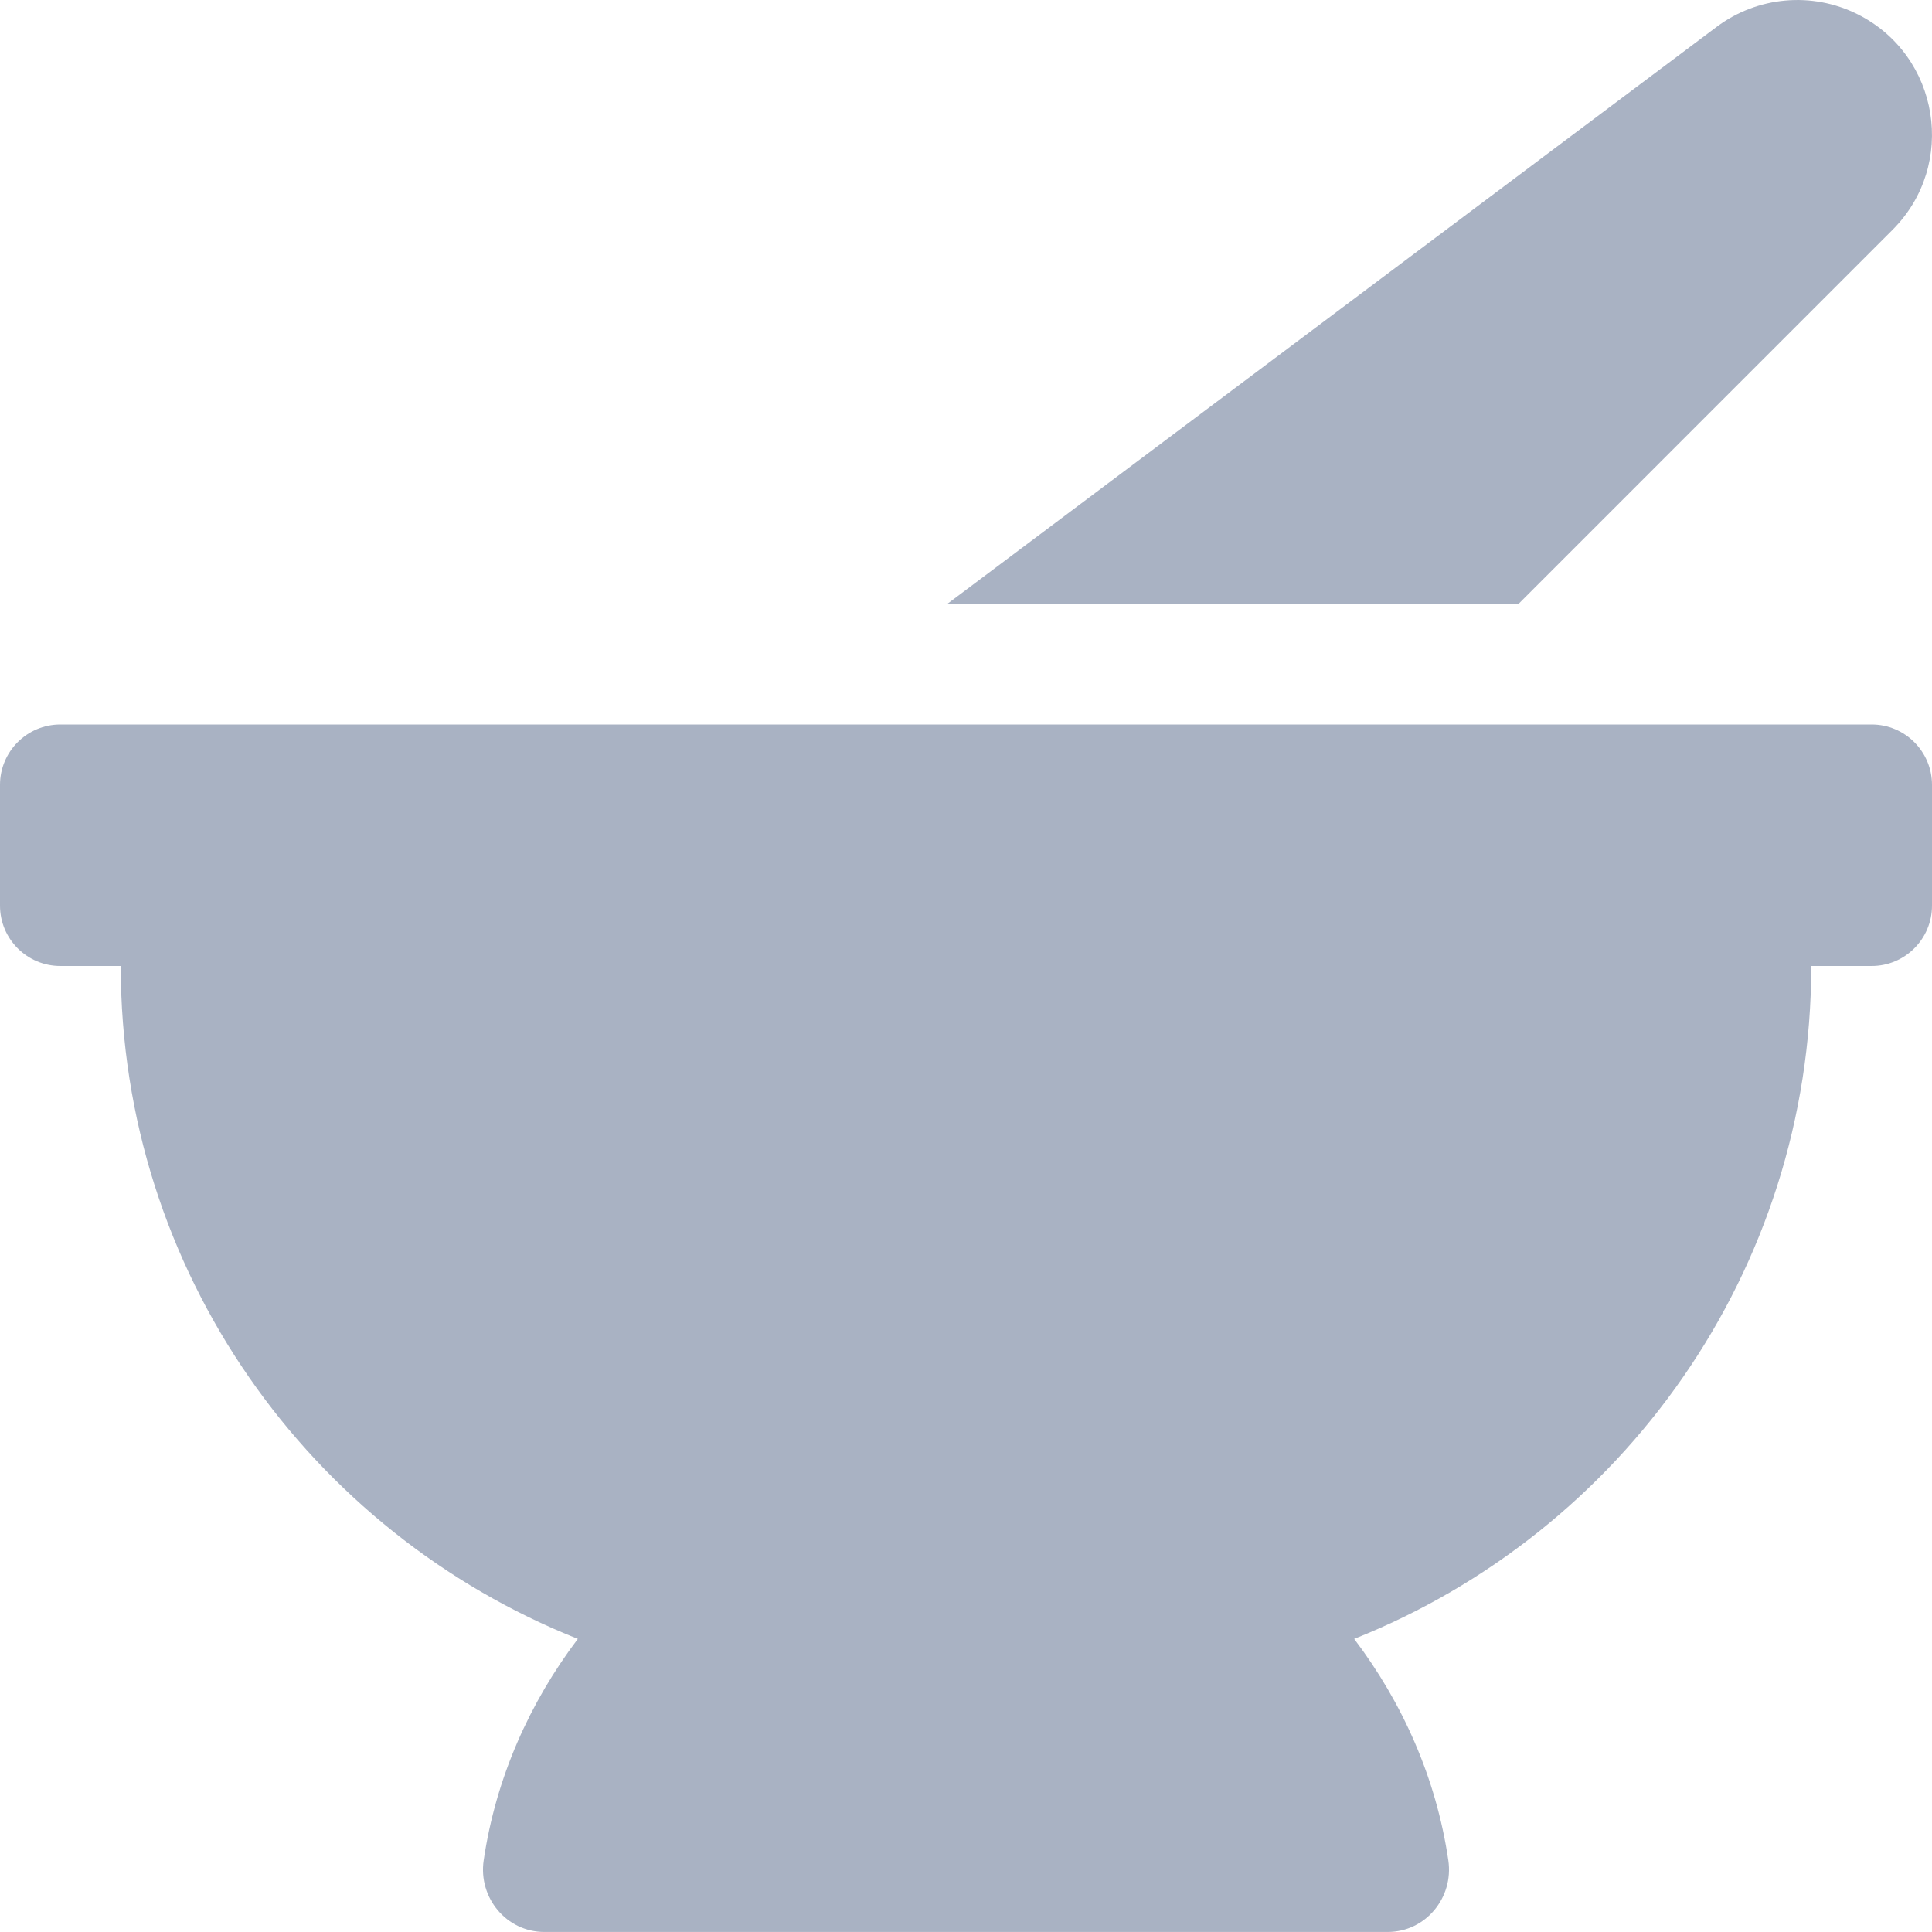
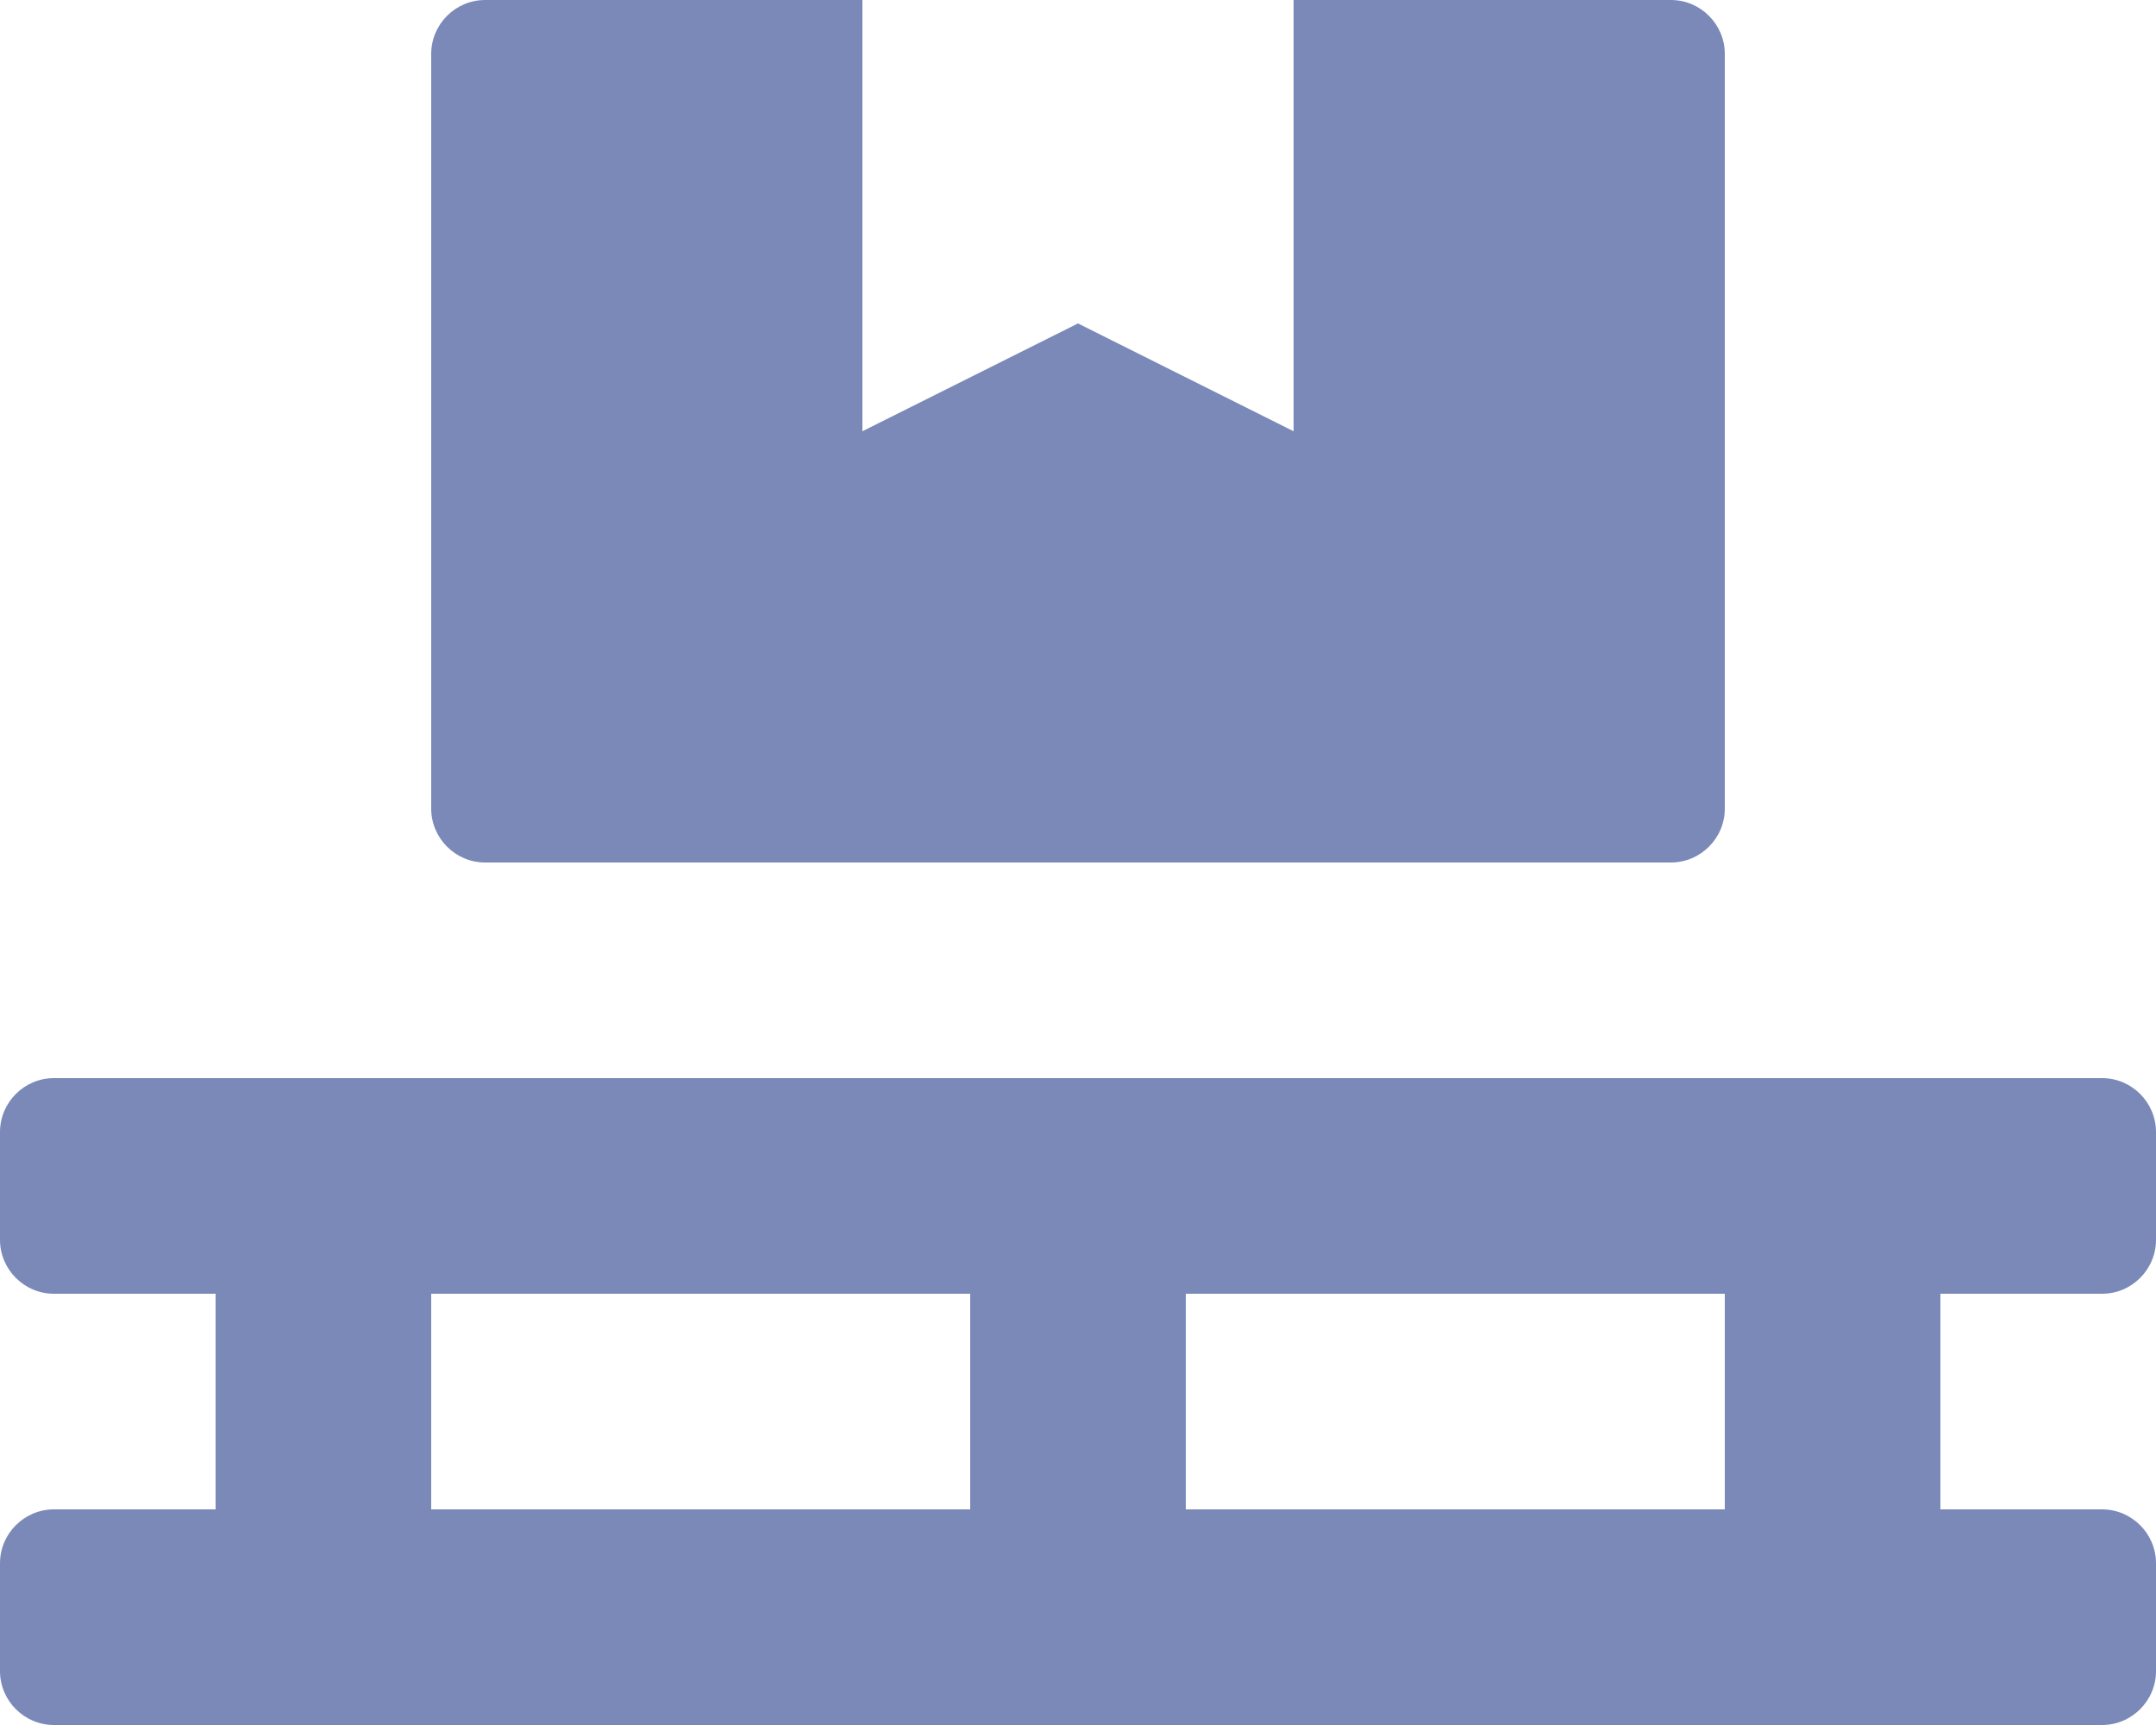
- <svg xmlns="http://www.w3.org/2000/svg" style="fill:#A9B2C3;" viewBox="0 0 512 512">
-   <path d="M501.54 60.91c17.22-17.22 12.51-46.25-9.27-57.14a35.696 35.696 0 0 0-37.37 3.37L251.09 160h151.37l99.08-99.09zM496 192H16c-8.84 0-16 7.16-16 16v32c0 8.84 7.16 16 16 16h16c0 80.98 50.2 150.11 121.13 178.32-12.76 16.87-21.72 36.8-24.95 58.69-1.46 9.92 6.04 18.98 16.07 18.98h223.5c10.03 0 17.53-9.06 16.07-18.98-3.22-21.89-12.18-41.82-24.95-58.69C429.8 406.11 480 336.98 480 256h16c8.84 0 16-7.16 16-16v-32c0-8.84-7.16-16-16-16z" />
+ <svg xmlns="http://www.w3.org/2000/svg" style="fill:#7A89B8;" viewBox="0 0 640 512">
+   <path d="M144 256h352c8.8 0 16-7.2 16-16V16c0-8.8-7.2-16-16-16H384v128l-64-32-64 32V0H144c-8.8 0-16 7.2-16 16v224c0 8.8 7.2 16 16 16zm480 128c8.8 0 16-7.2 16-16v-32c0-8.8-7.2-16-16-16H16c-8.8 0-16 7.2-16 16v32c0 8.8 7.2 16 16 16h48v64H16c-8.8 0-16 7.2-16 16v32c0 8.8 7.2 16 16 16h608c8.8 0 16-7.2 16-16v-32c0-8.8-7.2-16-16-16h-48v-64h48zm-336 64H128v-64h160v64zm224 0H352v-64h160v64z" />
</svg>
